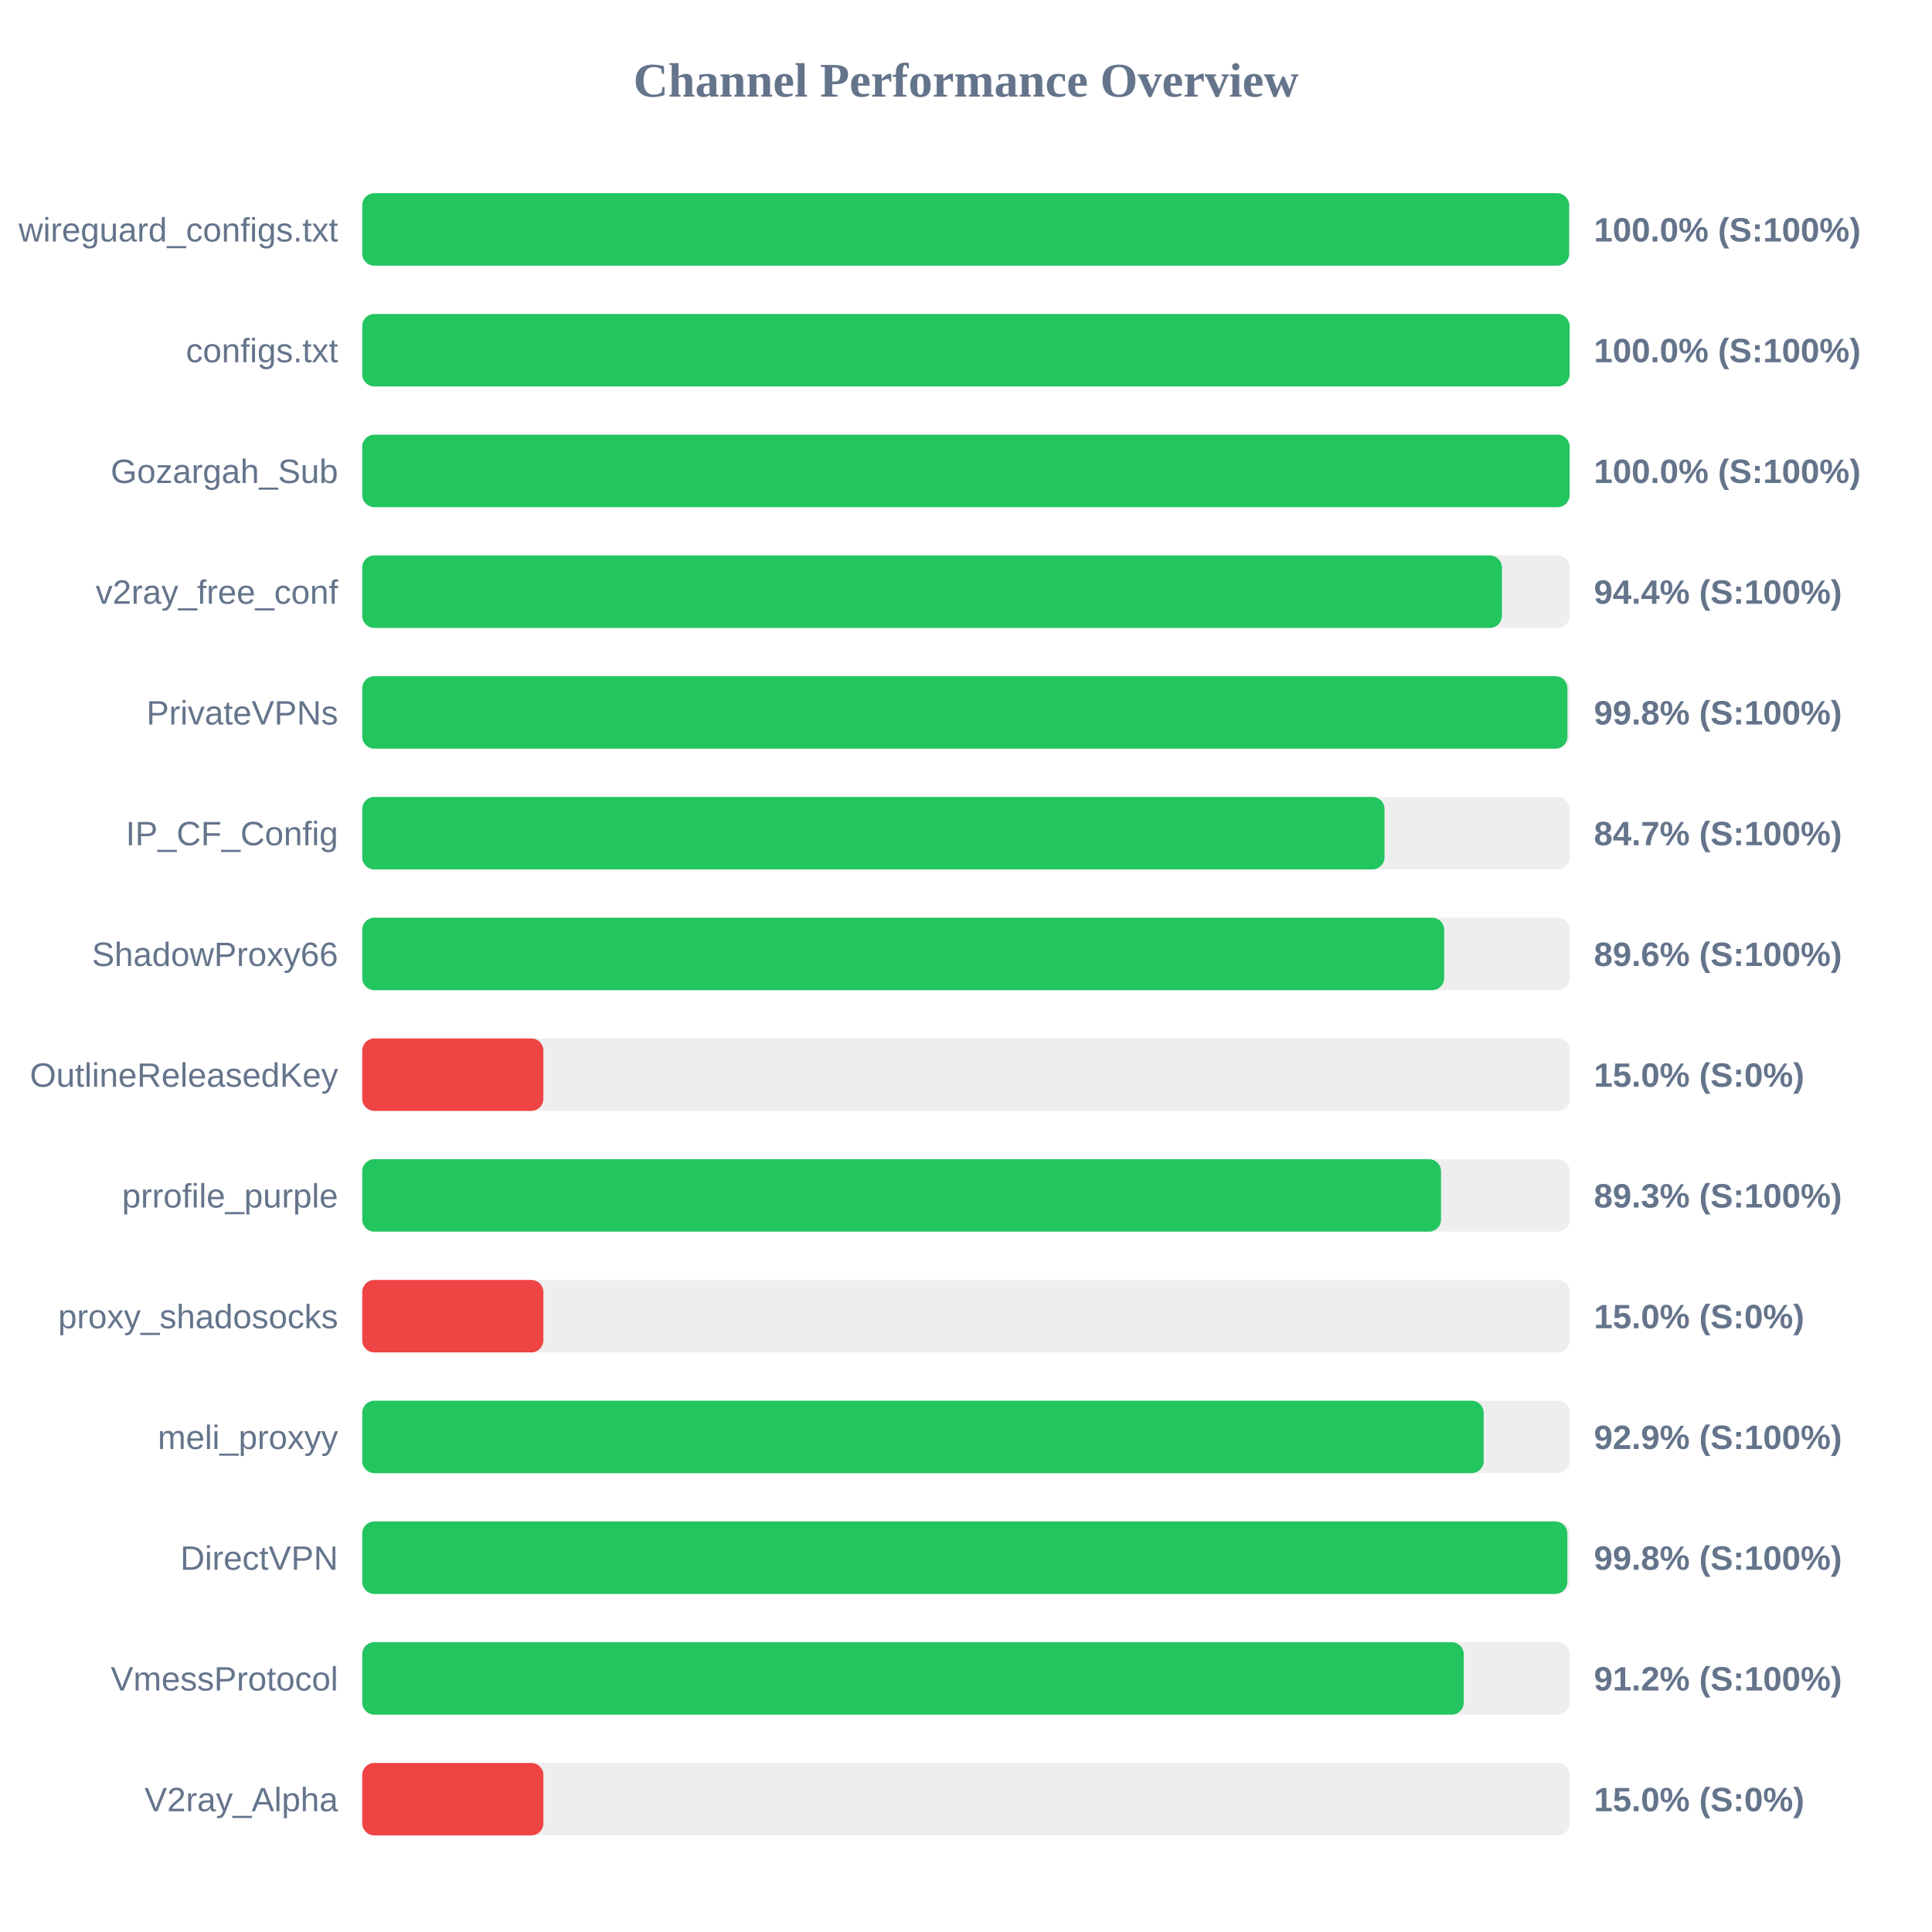
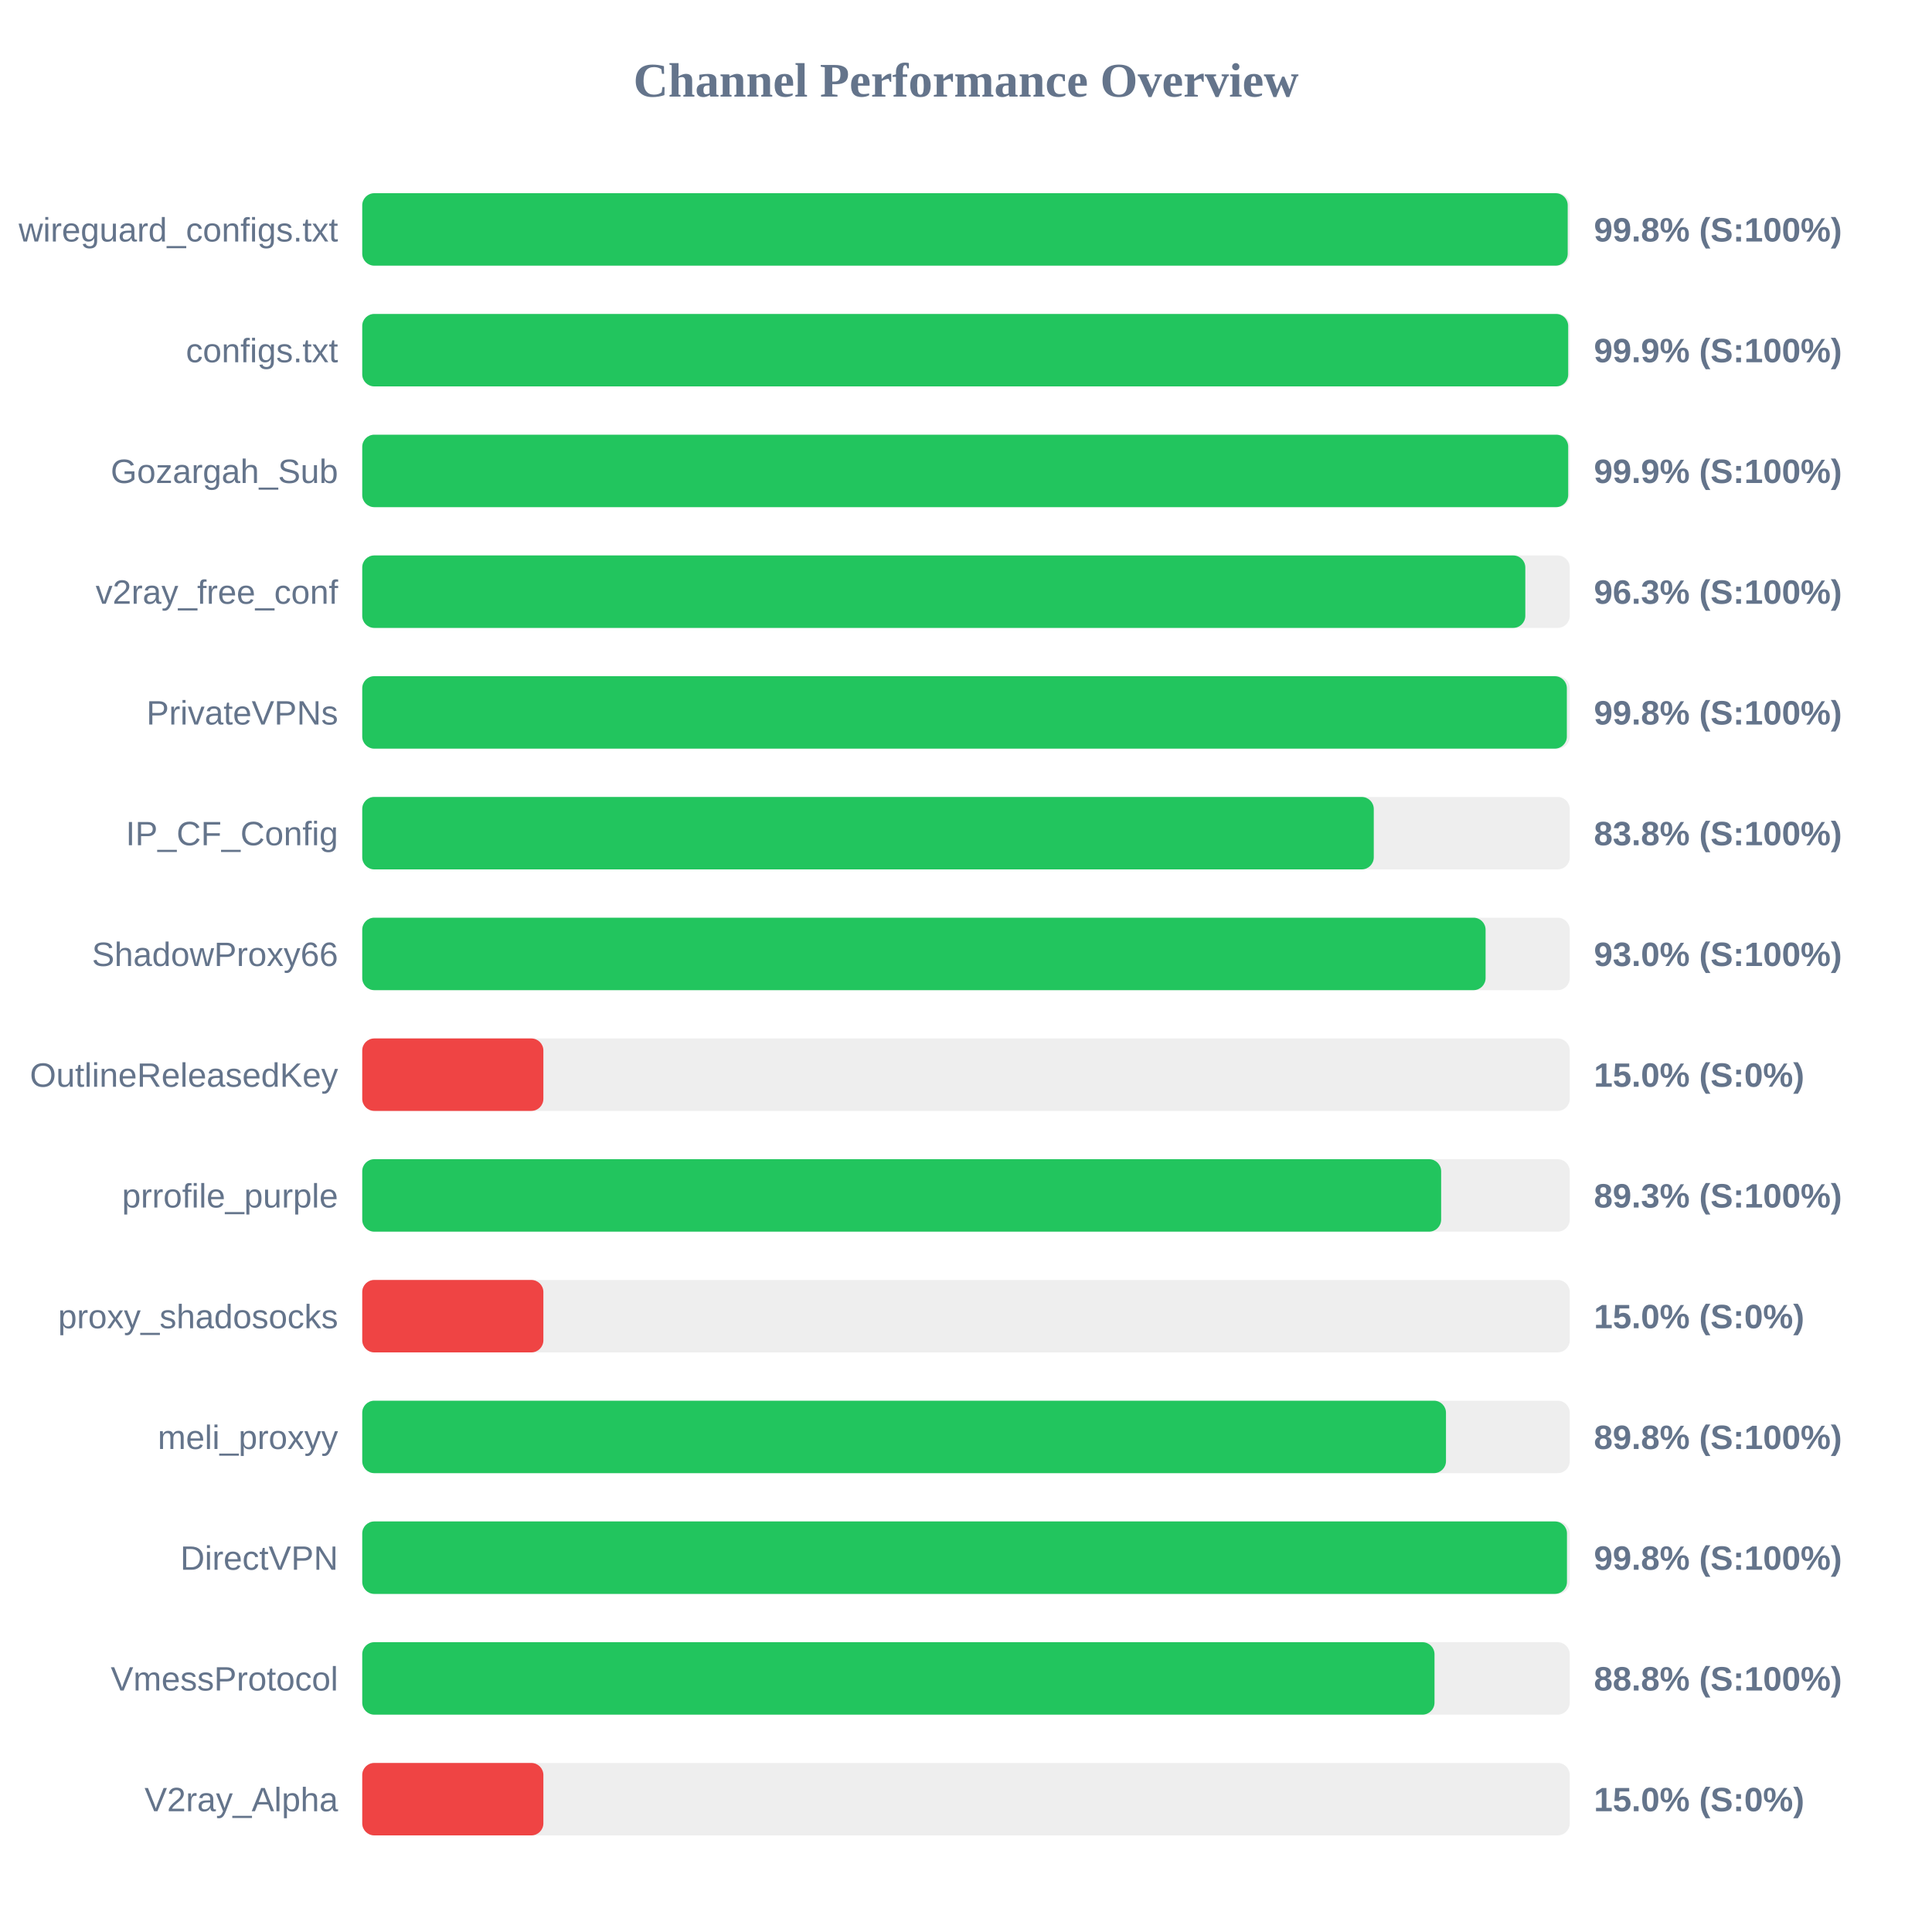
<svg xmlns="http://www.w3.org/2000/svg" width="800" height="800" version="1.1">
  <style>
        .row { font: 14px Arial; fill: #64748b; }
        .score { font: bold 14px Arial; fill: #64748b; }
    </style>
  <text x="400" y="40" text-anchor="middle" font-size="20px" font-weight="bold" fill="#64748b">Channel Performance Overview</text>
  <rect x="150" y="80" width="500" height="30" fill="#eee" rx="5" />
-   <rect x="150" y="80" width="499.75" height="30" fill="#22c55e" rx="5" />
+   <rect x="150" y="80" width="499.15" height="30" fill="#22c55e" rx="5" />
  <text x="140" y="100" text-anchor="end" class="row">wireguard_configs.txt</text>
-   <text x="660" y="100" text-anchor="start" class="score">100.0% (S:100%)</text>
+   <text x="660" y="100" text-anchor="start" class="score">99.8% (S:100%)</text>
  <rect x="150" y="130" width="500" height="30" fill="#eee" rx="5" />
-   <rect x="150" y="130" width="499.95" height="30" fill="#22c55e" rx="5" />
+   <rect x="150" y="130" width="499.35" height="30" fill="#22c55e" rx="5" />
  <text x="140" y="150" text-anchor="end" class="row">configs.txt</text>
-   <text x="660" y="150" text-anchor="start" class="score">100.0% (S:100%)</text>
+   <text x="660" y="150" text-anchor="start" class="score">99.9% (S:100%)</text>
  <rect x="150" y="180" width="500" height="30" fill="#eee" rx="5" />
-   <rect x="150" y="180" width="499.95" height="30" fill="#22c55e" rx="5" />
+   <rect x="150" y="180" width="499.35" height="30" fill="#22c55e" rx="5" />
  <text x="140" y="200" text-anchor="end" class="row">Gozargah_Sub</text>
-   <text x="660" y="200" text-anchor="start" class="score">100.0% (S:100%)</text>
+   <text x="660" y="200" text-anchor="start" class="score">99.9% (S:100%)</text>
  <rect x="150" y="230" width="500" height="30" fill="#eee" rx="5" />
-   <rect x="150" y="230" width="471.9" height="30" fill="#22c55e" rx="5" />
+   <rect x="150" y="230" width="481.6" height="30" fill="#22c55e" rx="5" />
  <text x="140" y="250" text-anchor="end" class="row">v2ray_free_conf</text>
-   <text x="660" y="250" text-anchor="start" class="score">94.4% (S:100%)</text>
+   <text x="660" y="250" text-anchor="start" class="score">96.3% (S:100%)</text>
  <rect x="150" y="280" width="500" height="30" fill="#eee" rx="5" />
-   <rect x="150" y="280" width="499.05" height="30" fill="#22c55e" rx="5" />
+   <rect x="150" y="280" width="498.8" height="30" fill="#22c55e" rx="5" />
  <text x="140" y="300" text-anchor="end" class="row">PrivateVPNs</text>
  <text x="660" y="300" text-anchor="start" class="score">99.8% (S:100%)</text>
  <rect x="150" y="330" width="500" height="30" fill="#eee" rx="5" />
-   <rect x="150" y="330" width="423.3" height="30" fill="#22c55e" rx="5" />
+   <rect x="150" y="330" width="418.85" height="30" fill="#22c55e" rx="5" />
  <text x="140" y="350" text-anchor="end" class="row">IP_CF_Config</text>
-   <text x="660" y="350" text-anchor="start" class="score">84.7% (S:100%)</text>
+   <text x="660" y="350" text-anchor="start" class="score">83.8% (S:100%)</text>
  <rect x="150" y="380" width="500" height="30" fill="#eee" rx="5" />
-   <rect x="150" y="380" width="448.0" height="30" fill="#22c55e" rx="5" />
+   <rect x="150" y="380" width="465.15" height="30" fill="#22c55e" rx="5" />
  <text x="140" y="400" text-anchor="end" class="row">ShadowProxy66</text>
-   <text x="660" y="400" text-anchor="start" class="score">89.6% (S:100%)</text>
+   <text x="660" y="400" text-anchor="start" class="score">93.0% (S:100%)</text>
  <rect x="150" y="430" width="500" height="30" fill="#eee" rx="5" />
  <rect x="150" y="430" width="75.0" height="30" fill="#ef4444" rx="5" />
  <text x="140" y="450" text-anchor="end" class="row">OutlineReleasedKey</text>
  <text x="660" y="450" text-anchor="start" class="score">15.0% (S:0%)</text>
  <rect x="150" y="480" width="500" height="30" fill="#eee" rx="5" />
-   <rect x="150" y="480" width="446.7" height="30" fill="#22c55e" rx="5" />
+   <rect x="150" y="480" width="446.75" height="30" fill="#22c55e" rx="5" />
  <text x="140" y="500" text-anchor="end" class="row">prrofile_purple</text>
  <text x="660" y="500" text-anchor="start" class="score">89.3% (S:100%)</text>
  <rect x="150" y="530" width="500" height="30" fill="#eee" rx="5" />
  <rect x="150" y="530" width="75.0" height="30" fill="#ef4444" rx="5" />
  <text x="140" y="550" text-anchor="end" class="row">proxy_shadosocks</text>
  <text x="660" y="550" text-anchor="start" class="score">15.0% (S:0%)</text>
  <rect x="150" y="580" width="500" height="30" fill="#eee" rx="5" />
-   <rect x="150" y="580" width="464.35" height="30" fill="#22c55e" rx="5" />
+   <rect x="150" y="580" width="448.75" height="30" fill="#22c55e" rx="5" />
  <text x="140" y="600" text-anchor="end" class="row">meli_proxyy</text>
-   <text x="660" y="600" text-anchor="start" class="score">92.9% (S:100%)</text>
+   <text x="660" y="600" text-anchor="start" class="score">89.8% (S:100%)</text>
  <rect x="150" y="630" width="500" height="30" fill="#eee" rx="5" />
-   <rect x="150" y="630" width="499.0" height="30" fill="#22c55e" rx="5" />
+   <rect x="150" y="630" width="498.85" height="30" fill="#22c55e" rx="5" />
  <text x="140" y="650" text-anchor="end" class="row">DirectVPN</text>
  <text x="660" y="650" text-anchor="start" class="score">99.8% (S:100%)</text>
  <rect x="150" y="680" width="500" height="30" fill="#eee" rx="5" />
-   <rect x="150" y="680" width="456.1" height="30" fill="#22c55e" rx="5" />
+   <rect x="150" y="680" width="444.0" height="30" fill="#22c55e" rx="5" />
  <text x="140" y="700" text-anchor="end" class="row">VmessProtocol</text>
-   <text x="660" y="700" text-anchor="start" class="score">91.2% (S:100%)</text>
+   <text x="660" y="700" text-anchor="start" class="score">88.8% (S:100%)</text>
  <rect x="150" y="730" width="500" height="30" fill="#eee" rx="5" />
  <rect x="150" y="730" width="75.0" height="30" fill="#ef4444" rx="5" />
  <text x="140" y="750" text-anchor="end" class="row">V2ray_Alpha</text>
  <text x="660" y="750" text-anchor="start" class="score">15.0% (S:0%)</text>
</svg>
